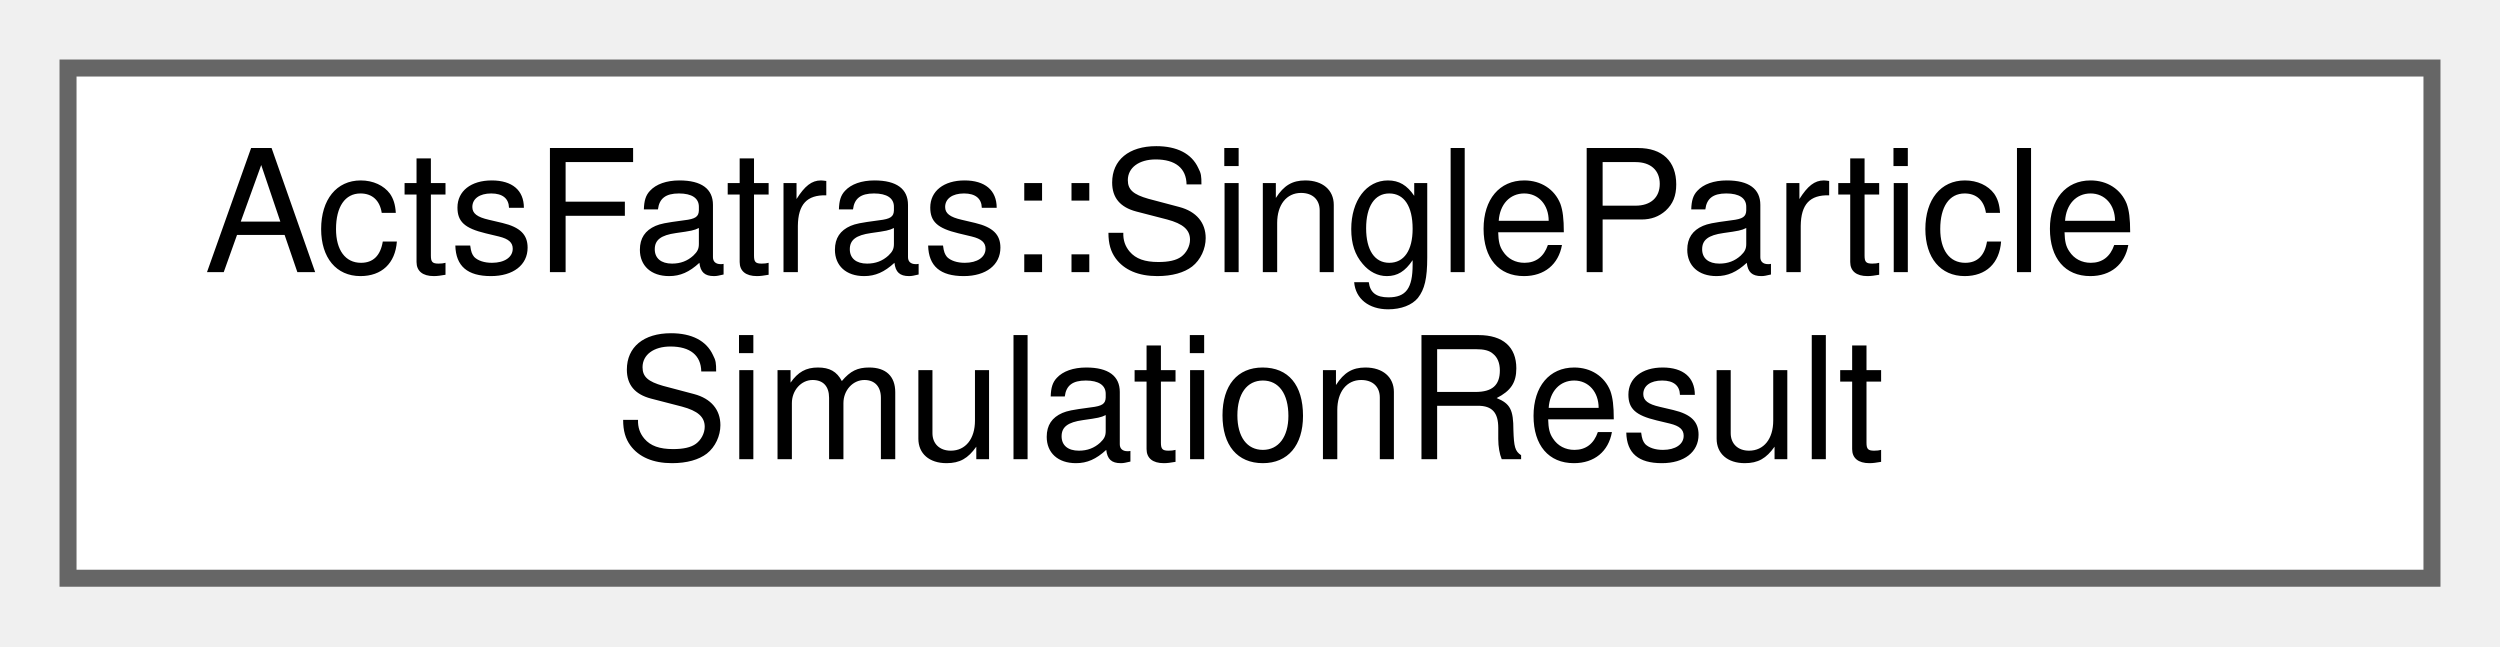
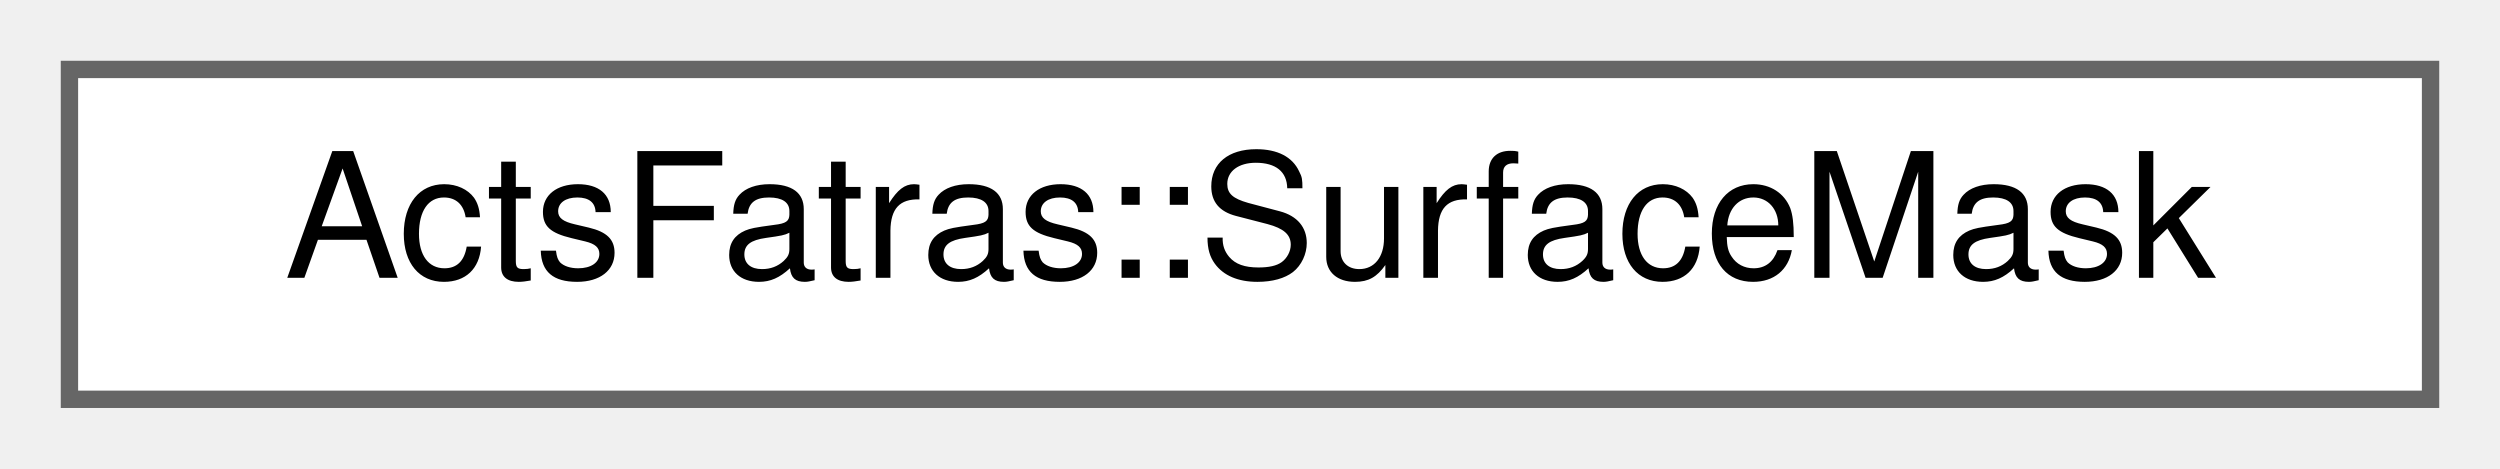
- <svg xmlns="http://www.w3.org/2000/svg" xmlns:xlink="http://www.w3.org/1999/xlink" width="147pt" height="38pt" viewBox="0.00 0.00 147.00 38.00">
-   <g id="graph0" class="graph" transform="scale(1 1) rotate(0) translate(4 34)">
+ <svg xmlns="http://www.w3.org/2000/svg" xmlns:xlink="http://www.w3.org/1999/xlink" width="144pt" height="27pt" viewBox="0.00 0.00 144.00 27.00">
+   <g id="graph0" class="graph" transform="scale(1 1) rotate(0) translate(4 23)">
    <g id="Node000000" class="node">
      <g id="a_Node000000">
-         <a xlink:href="struct_acts_fatras_1_1_single_particle_simulation_result.html" target="_top" xlink:title="Single particle simulation result (and intermediate state).">
-           <polygon fill="white" stroke="#666666" points="139,-30 0,-30 0,0 139,0 139,-30" />
-           <text text-anchor="start" x="8" y="-18" font-family="Helvetica,sans-Serif" font-size="10.00">ActsFatras::SingleParticle</text>
-           <text text-anchor="middle" x="69.5" y="-7" font-family="Helvetica,sans-Serif" font-size="10.00">SimulationResult</text>
+         <a xlink:href="struct_acts_fatras_1_1_surface_mask.html" target="_top" xlink:title="A brief struct that allows to apply a surface bound mask.">
+           <polygon fill="white" stroke="#666666" points="136,-19 0,-19 0,0 136,0 136,-19" />
+           <text text-anchor="middle" x="68" y="-7" font-family="Helvetica,sans-Serif" font-size="10.00">ActsFatras::SurfaceMask</text>
        </a>
      </g>
    </g>
  </g>
</svg>
